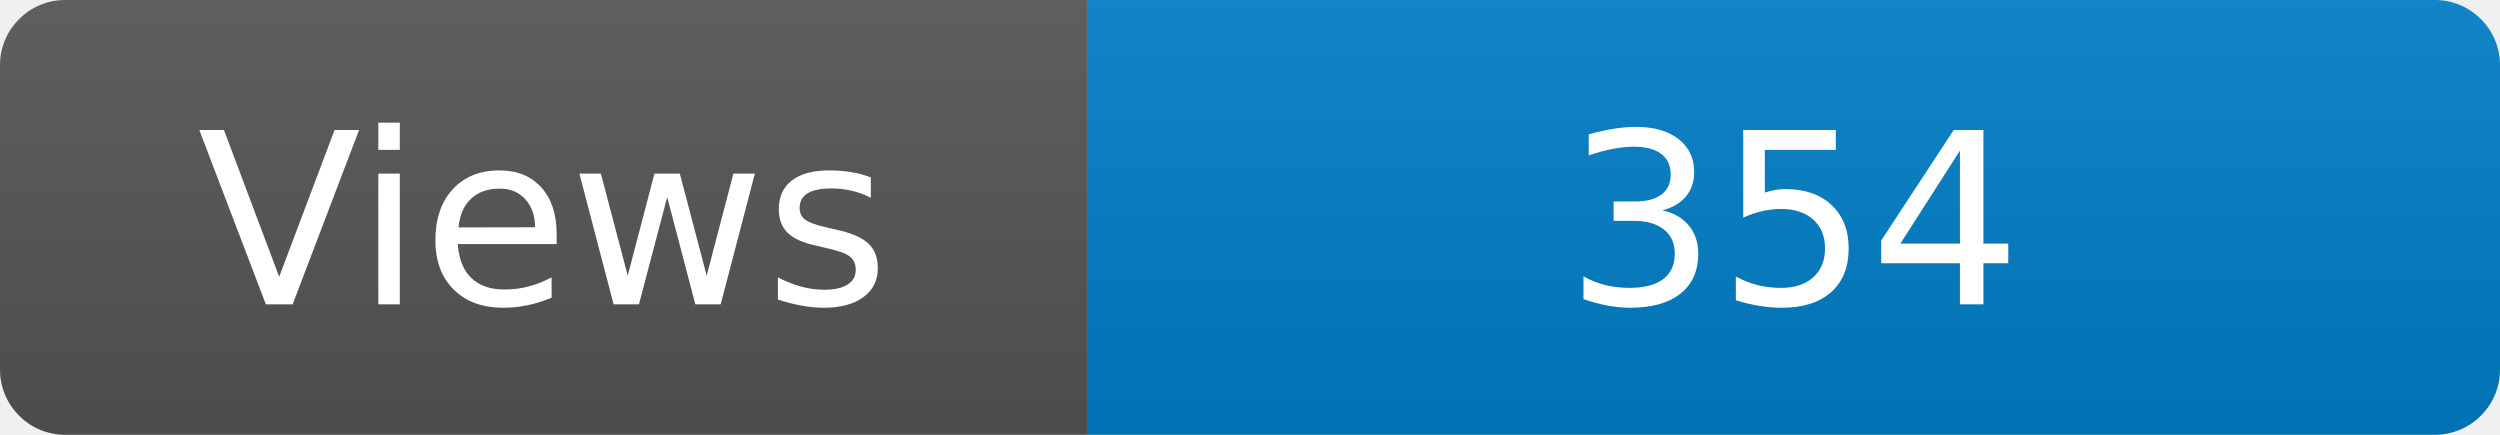
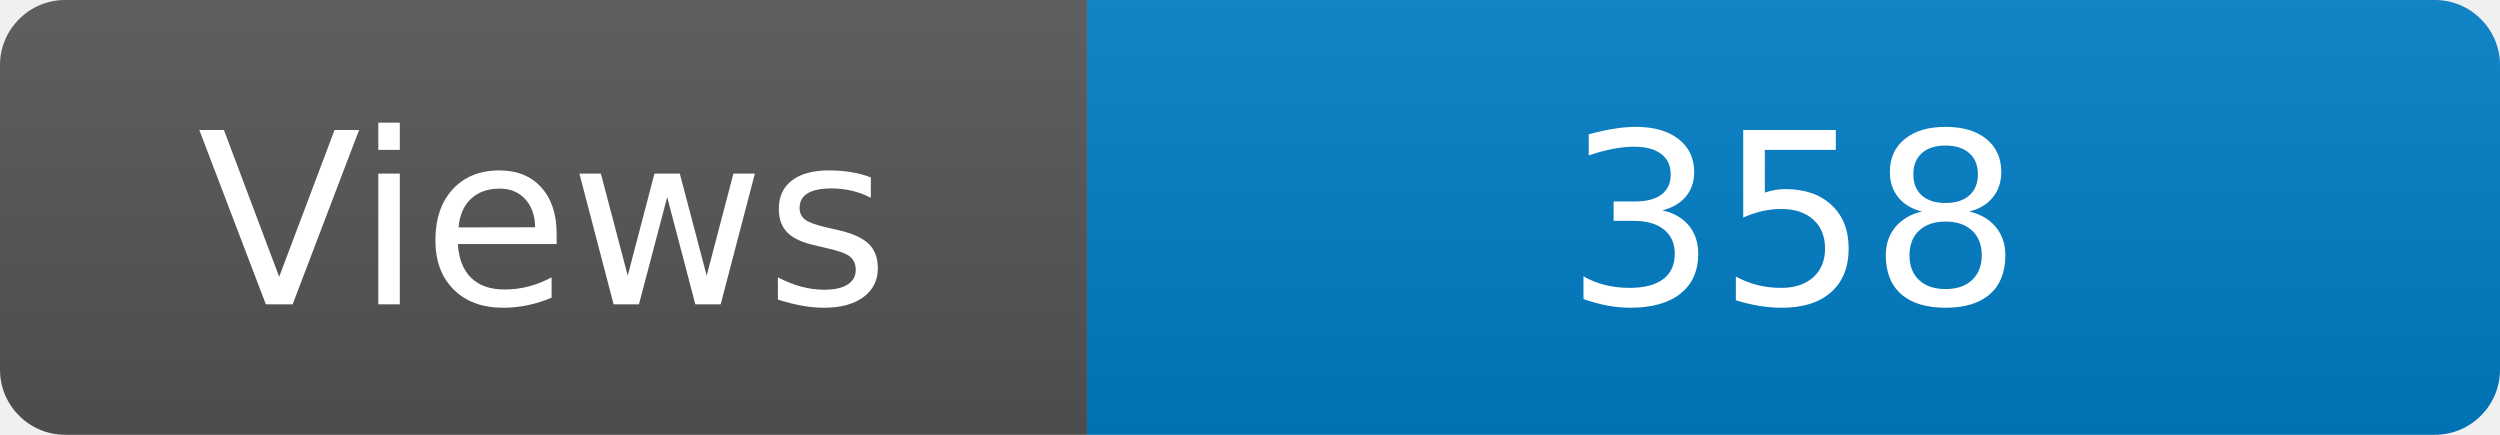
<svg xmlns="http://www.w3.org/2000/svg" width="115" height="20" role="img" aria-label="Maintained?: yes">
  <linearGradient id="s" x2="0" y2="100%">
    <stop offset="0" stop-color="#bbb" stop-opacity=".1" />
    <stop offset="1" stop-opacity=".1" />
  </linearGradient>
  <clipPath id="r">
    <rect width="115" height="20" rx="3" fill="#fff" />
  </clipPath>
  <g clip-path="url(#r)">
    <rect width="50" height="20" fill="#555" />
    <rect x="50" width="160" height="20" fill="#007ec6" />
    <rect width="115" height="20" fill="url(#s)" />
  </g>
  <g fill="#fff" text-anchor="middle" font-family="Verdana,Geneva,DejaVu Sans,sans-serif" font-size="110">
    <text x="250" y="140" transform="scale(.1)" fill="#fff">Views</text>
-     <text x="825" y="140" transform="scale(.1)" fill="#fff">354</text>
+     <text x="825" y="140" transform="scale(.1)" fill="#fff">358</text>
  </g>
</svg>
